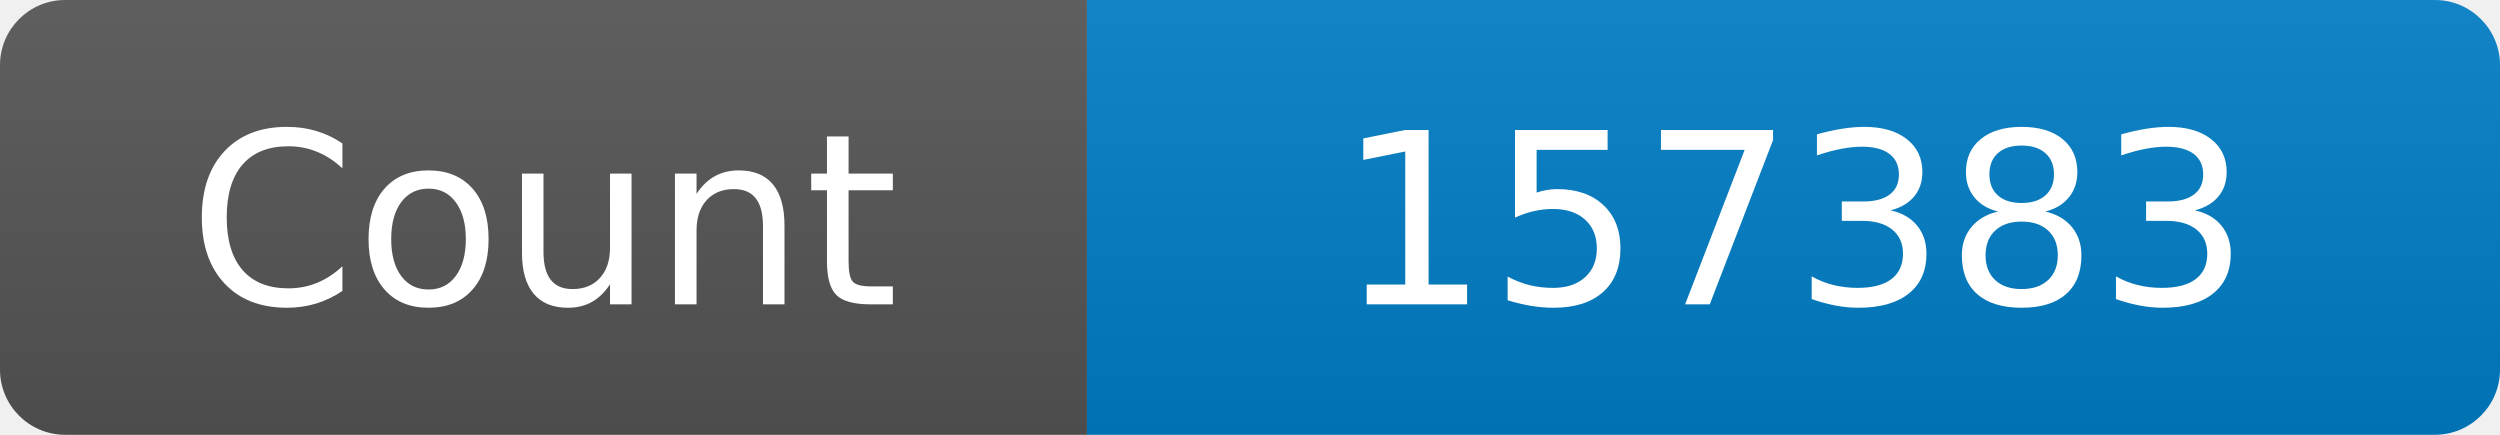
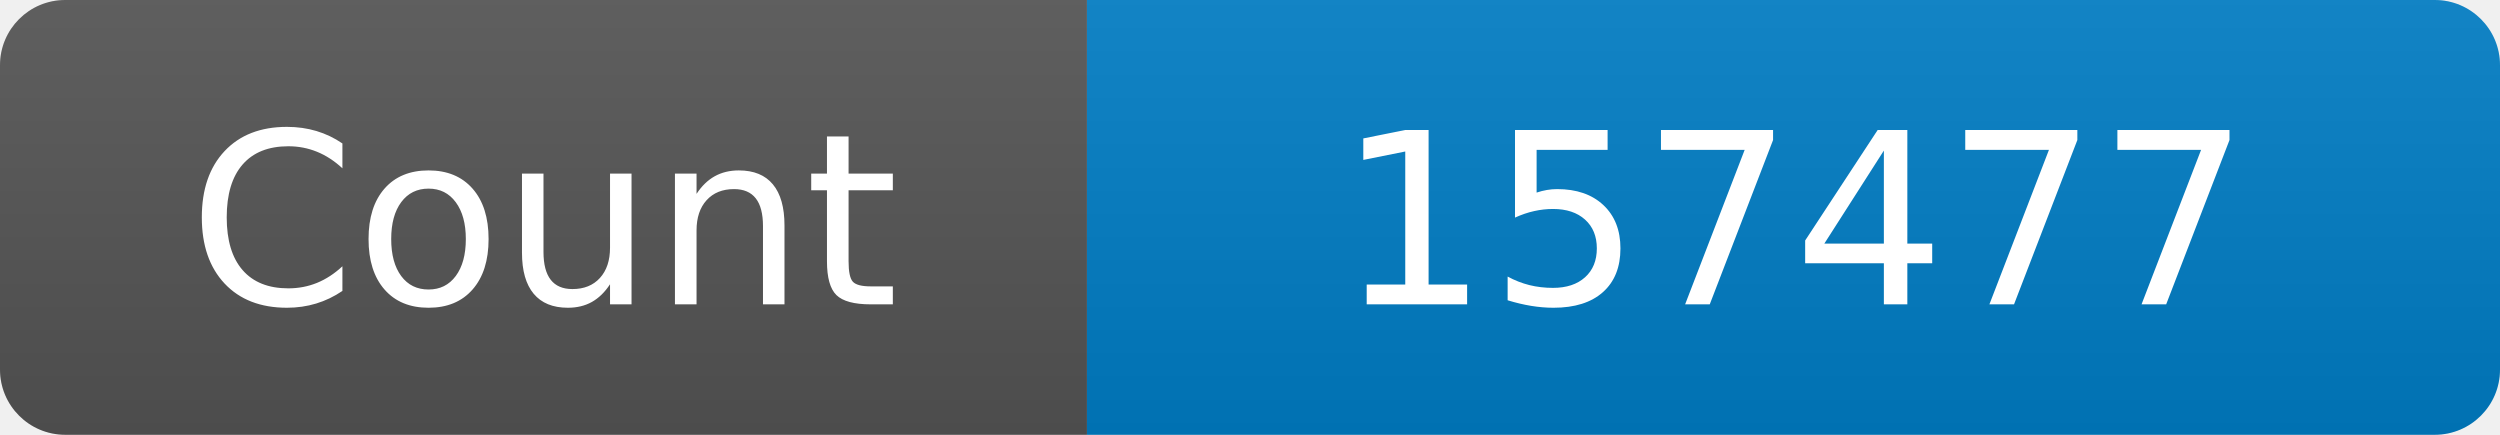
<svg xmlns="http://www.w3.org/2000/svg" width="115" height="20" role="img" aria-label="Maintained?: yes">
  <linearGradient id="s" x2="0" y2="100%">
    <stop offset="0" stop-color="#bbb" stop-opacity=".1" />
    <stop offset="1" stop-opacity=".1" />
  </linearGradient>
  <clipPath id="r">
    <rect width="115" height="20" rx="3" fill="#fff" />
  </clipPath>
  <g clip-path="url(#r)">
    <rect width="50" height="20" fill="#555" />
    <rect x="50" width="160" height="20" fill="#007ec6" />
    <rect width="115" height="20" fill="url(#s)" />
  </g>
  <g fill="#fff" text-anchor="middle" font-family="Verdana,Geneva,DejaVu Sans,sans-serif" font-size="110">
    <text x="250" y="140" transform="scale(.1)" fill="#fff">Count</text>
-     <text x="825" y="140" transform="scale(.1)" fill="#fff">157383</text>
+     <text x="825" y="140" transform="scale(.1)" fill="#fff">157477</text>
  </g>
</svg>
